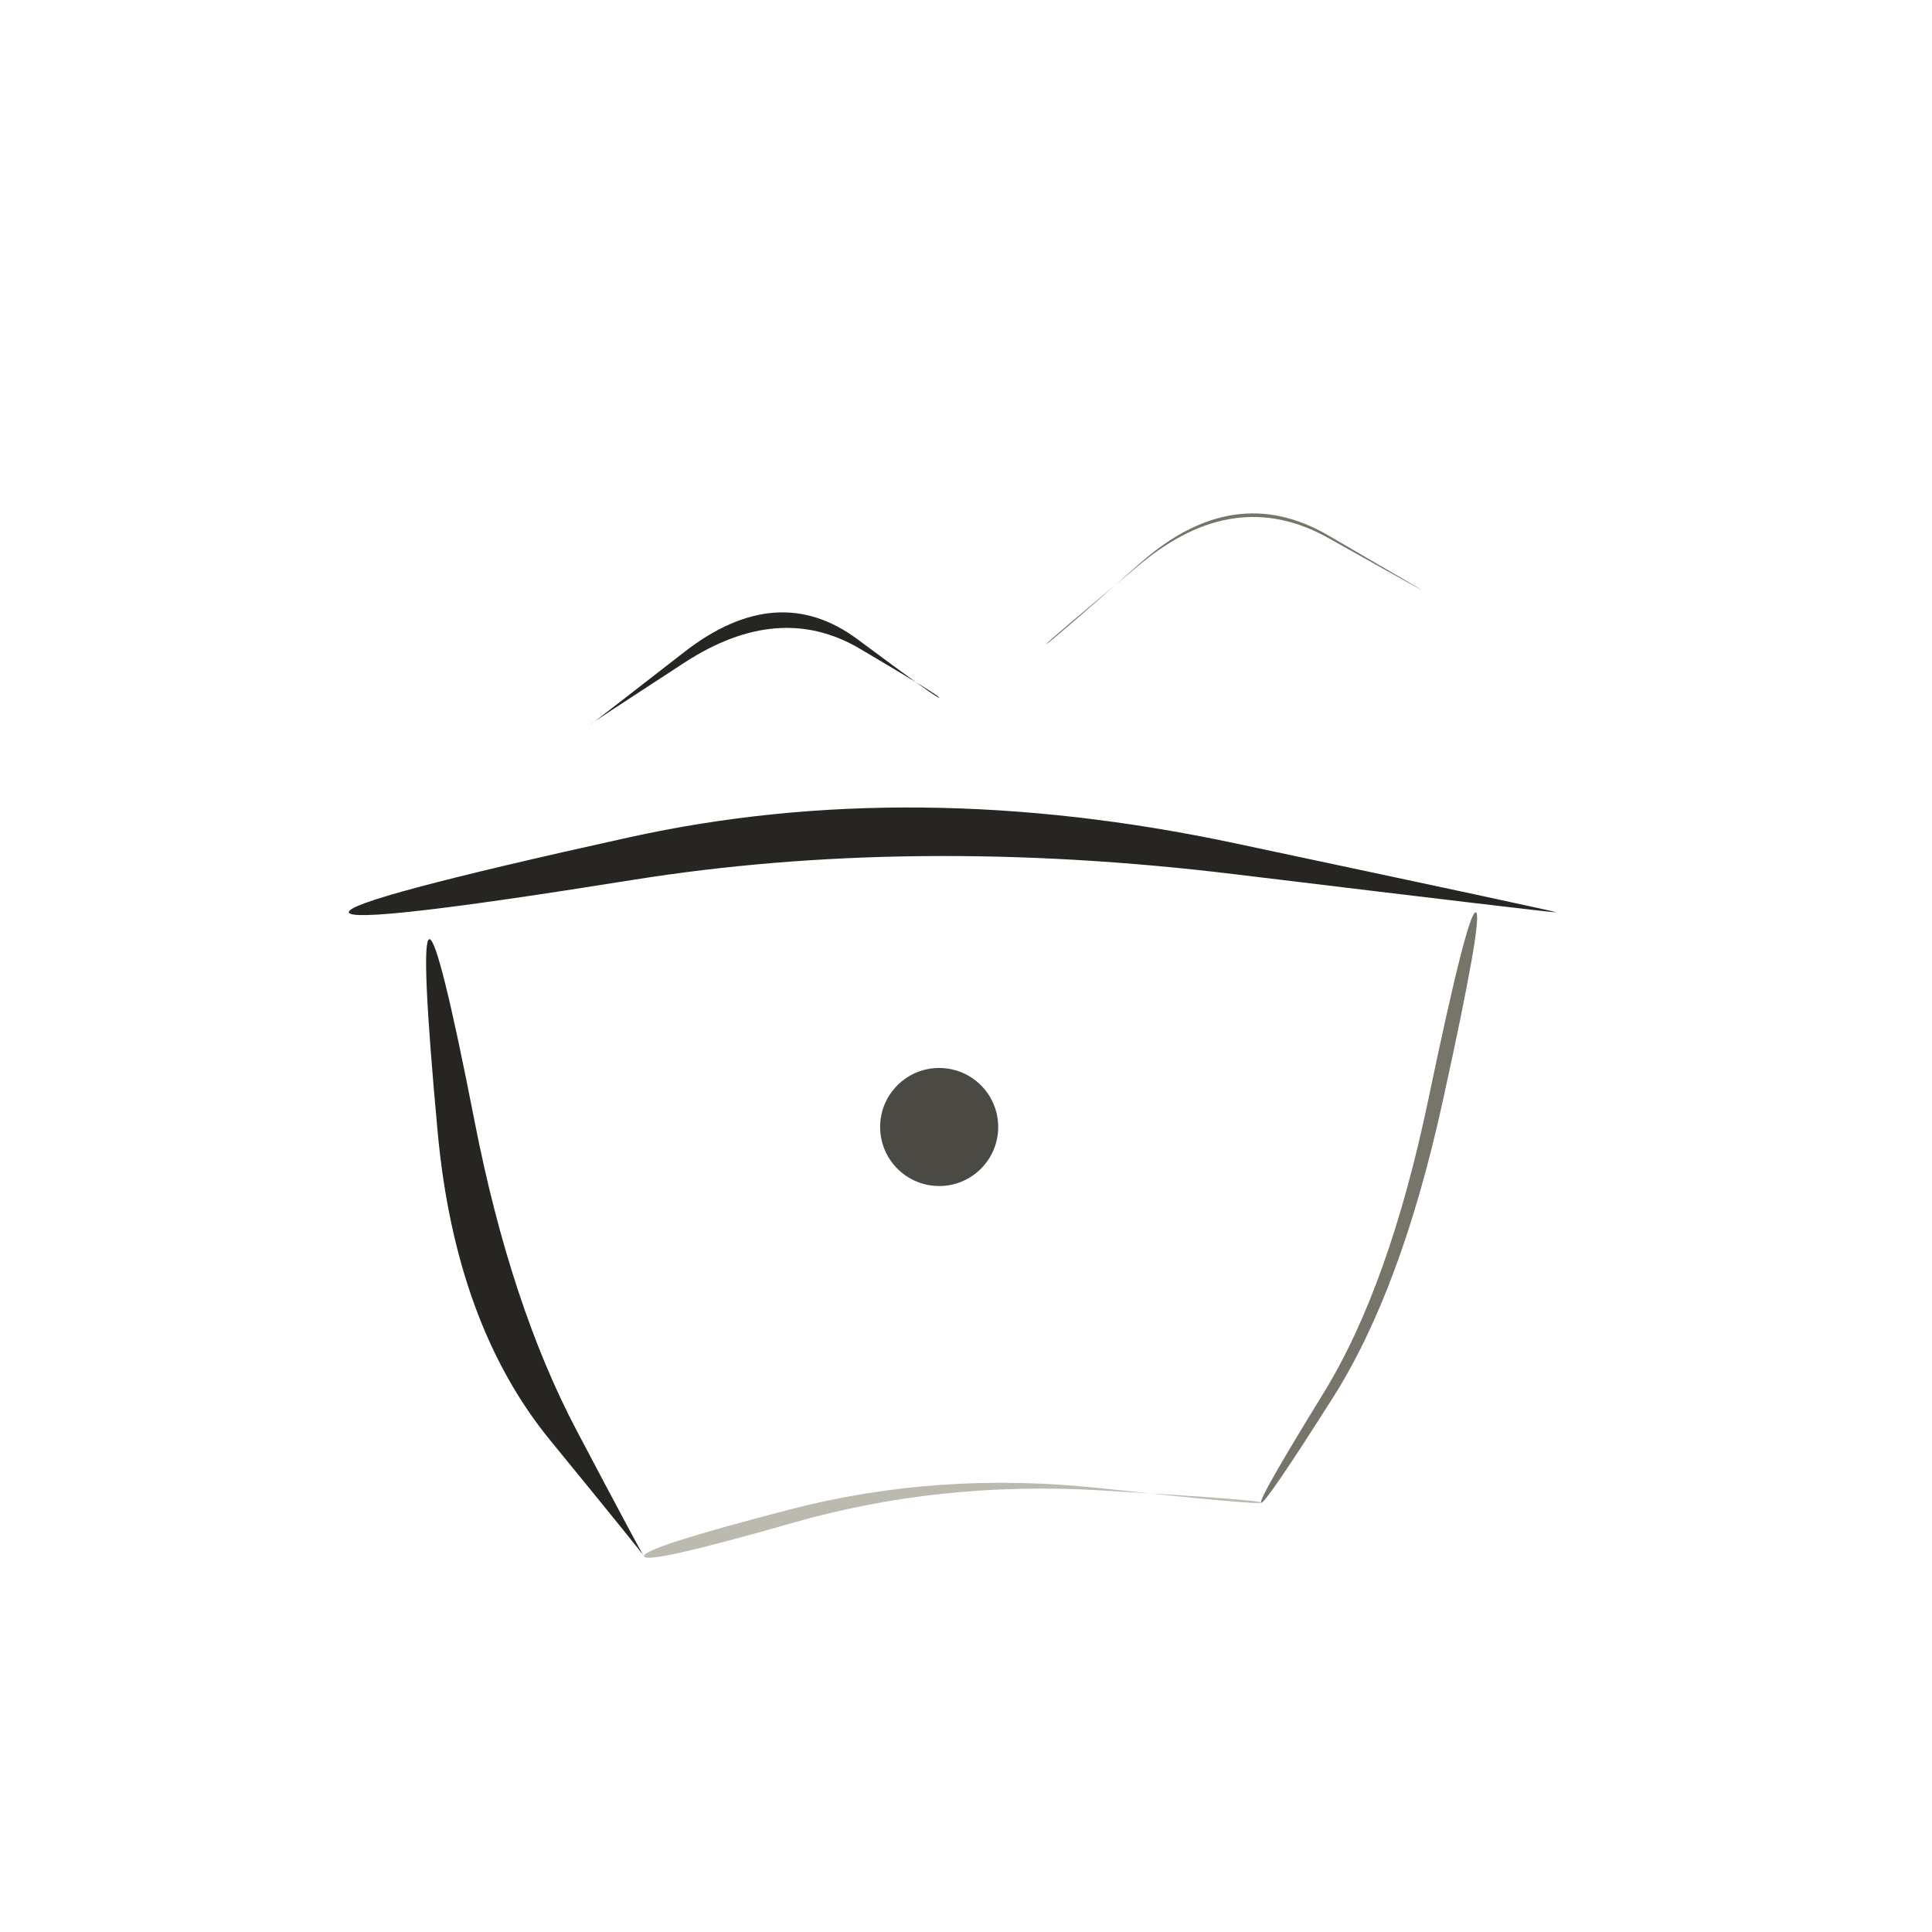
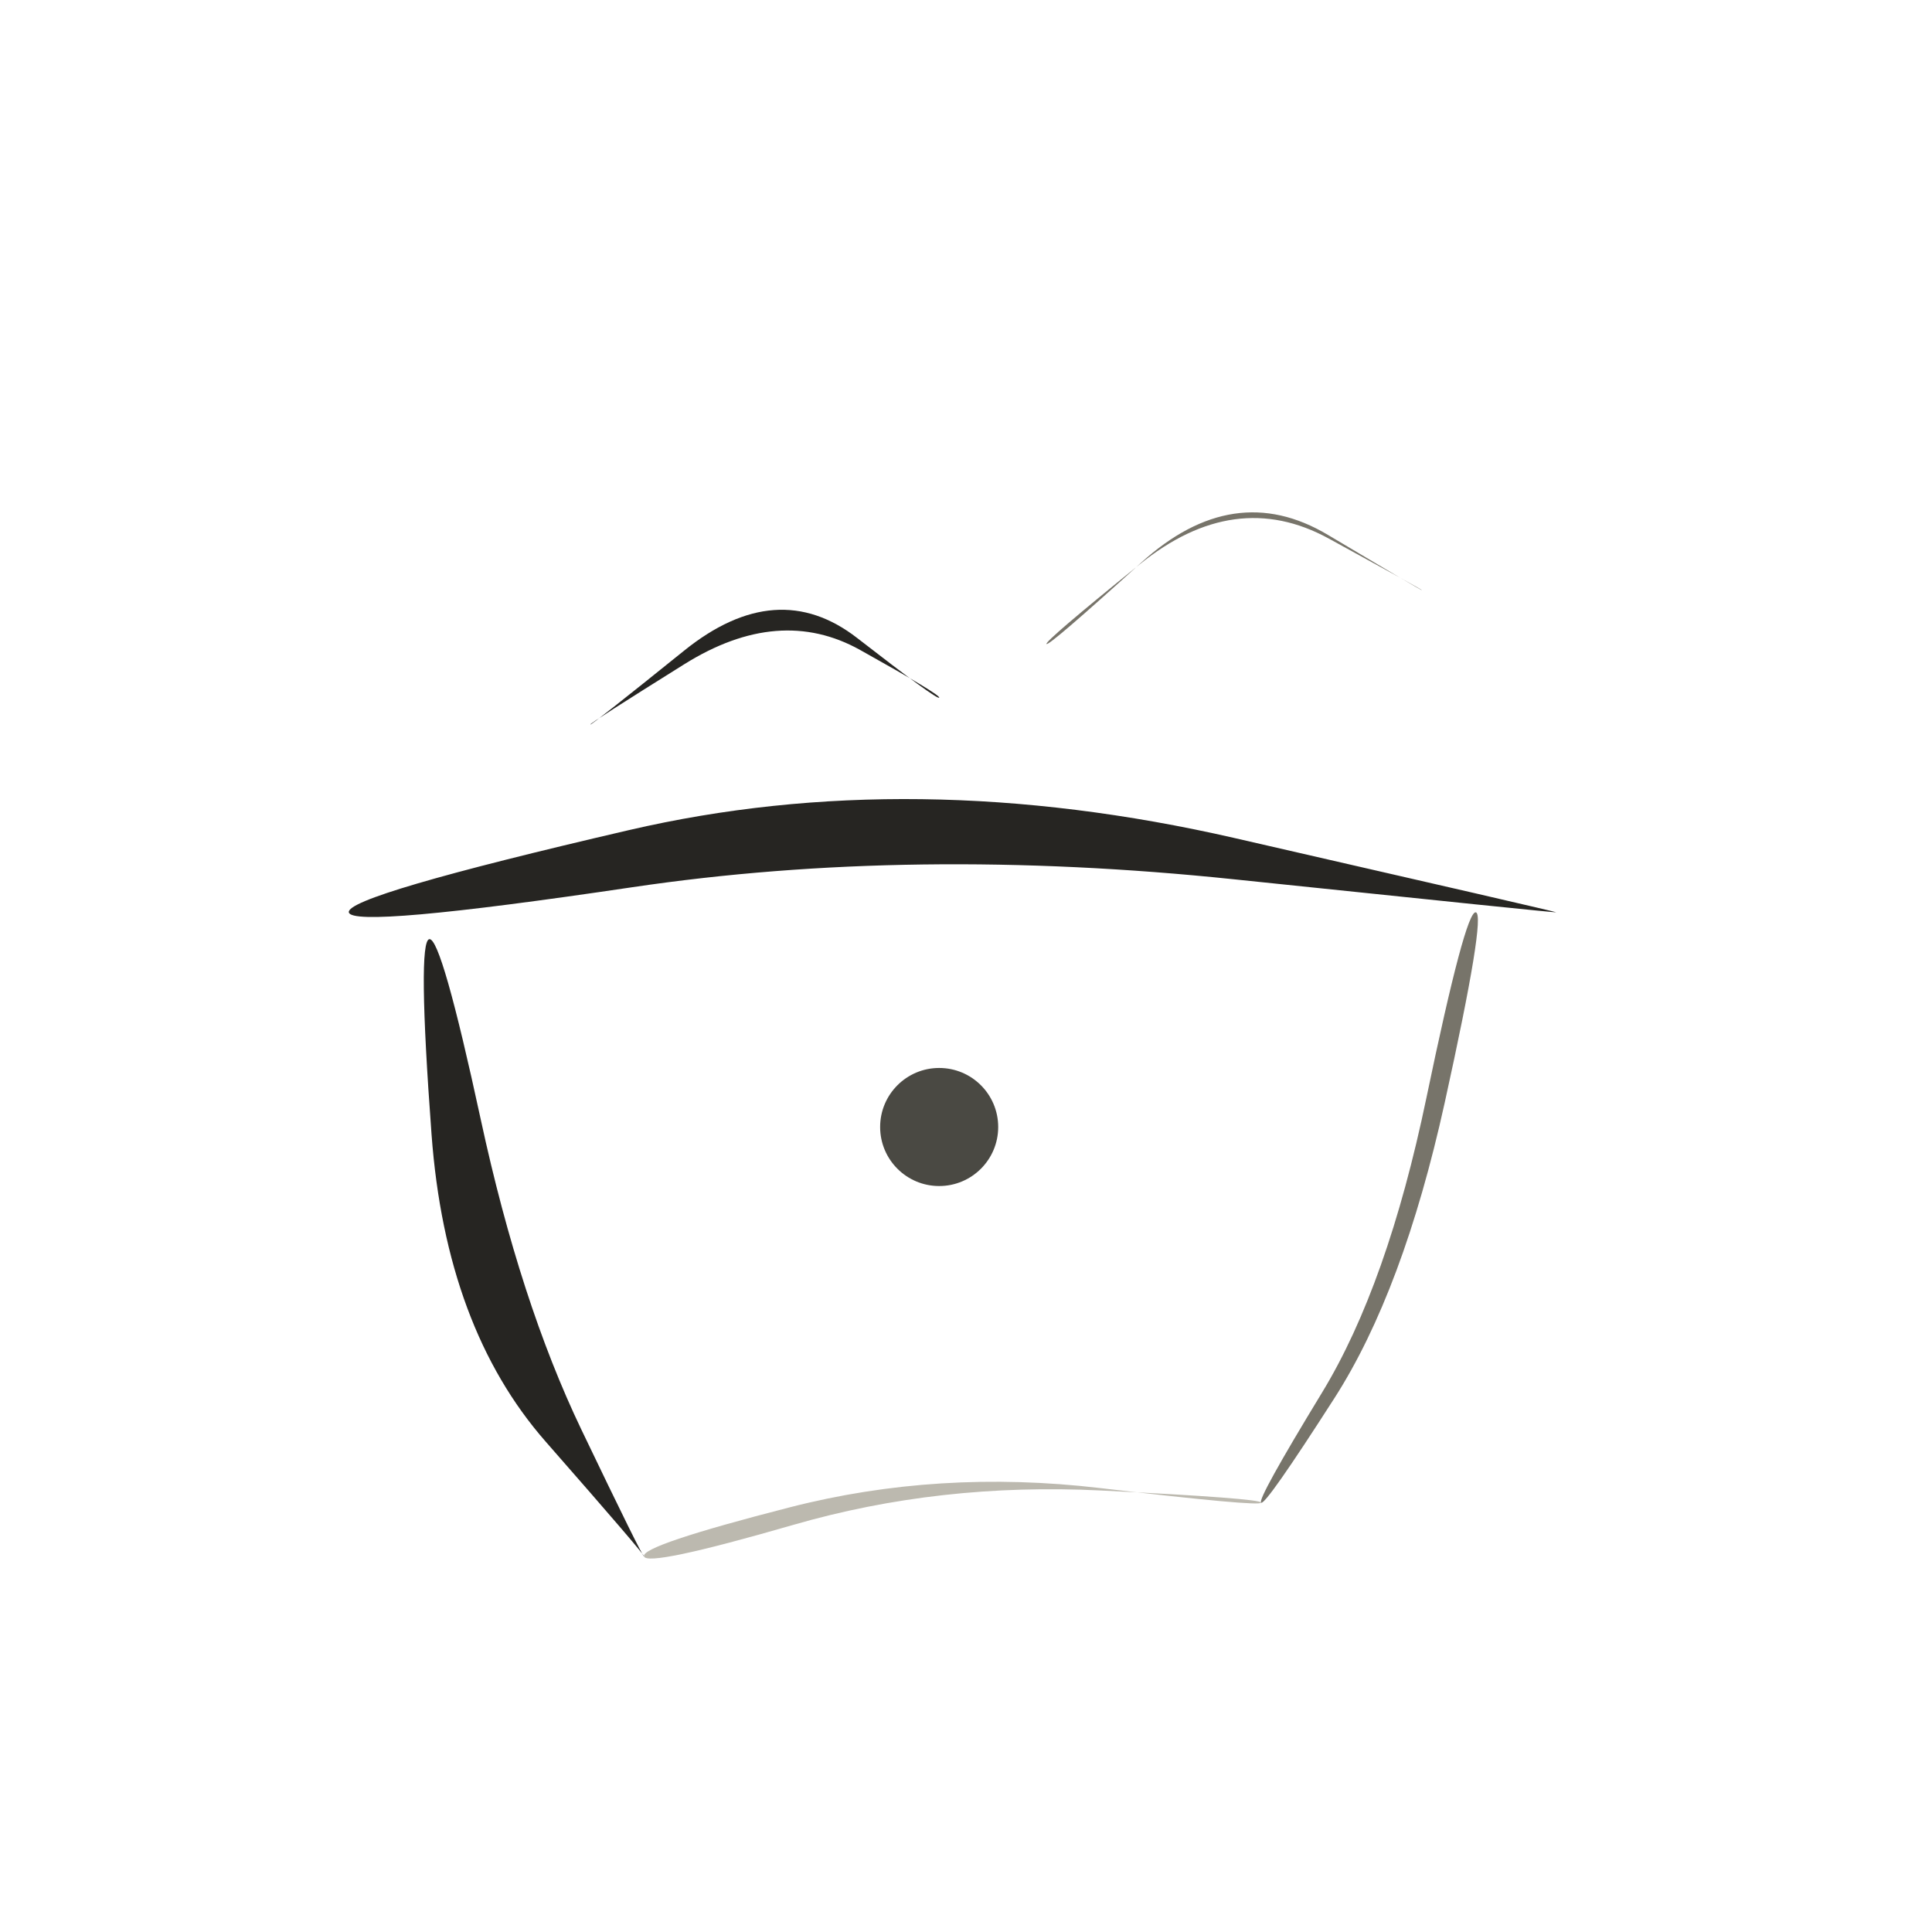
<svg xmlns="http://www.w3.org/2000/svg" viewBox="0 0 72 72" role="img" aria-label="objects / rhythm" data-pua="U+F0856" data-castalia-style="sumi-e-naturalist-v2" data-ink-stroke-system="filled-brush-mass-v2" data-ink-animation="wash-v1" data-ink-path-units="normalized">
-   <path class="ink-wash" d="M 13.000,34.000 Q 13.090,34.470 23.545,32.797 Q 34.000,31.123 45.997,32.578 Q 57.995,34.032 58.000,34.000 Q 58.005,33.968 46.003,31.422 Q 34.000,28.877 23.455,31.203 Q 12.910,33.530 13.000,34.000 Z" fill="#262522" data-ink-brush-pass="loaded-ribbon-v2" />
-   <path class="ink-wash" d="M 16.000,35.000 Q 15.651,35.050 16.312,42.203 Q 16.974,49.357 20.500,53.670 Q 24.026,57.983 24.000,58.000 Q 23.974,58.017 21.500,53.330 Q 19.026,48.643 17.688,41.797 Q 16.349,34.950 16.000,35.000 Z" fill="#262522" data-ink-brush-pass="loaded-ribbon-v2" />
-   <path class="ink-dry" d="M 55.000,34.000 Q 54.699,33.935 53.240,40.928 Q 51.782,47.921 49.323,51.918 Q 46.864,55.915 47.000,56.000 Q 47.136,56.085 49.677,52.082 Q 52.218,48.079 53.760,41.072 Q 55.301,34.065 55.000,34.000 Z" fill="#77746a" data-ink-brush-pass="dry-edge-v2" />
-   <path class="ink-dry" d="M 24.000,58.000 Q 24.086,58.314 29.551,56.750 Q 35.016,55.186 41.012,55.541 Q 47.009,55.897 47.000,56.000 Q 46.991,56.103 40.988,55.459 Q 34.984,54.814 29.449,56.250 Q 23.914,57.686 24.000,58.000 Z" fill="#bcb9af" data-ink-brush-pass="dry-edge-v2" />
-   <path class="ink-wash" d="M 22.000,27.000 Q 21.988,26.983 25.509,24.693 Q 29.031,22.402 32.036,24.171 Q 35.040,25.940 35.000,26.000 Q 34.960,26.060 31.964,23.829 Q 28.969,21.598 25.491,24.307 Q 22.012,27.017 22.000,27.000 Z" fill="#262522" data-ink-brush-pass="loaded-ribbon-v2" />
-   <path class="ink-dry" d="M 39.000,24.000 Q 38.969,23.964 42.491,21.028 Q 46.013,18.092 49.504,20.051 Q 52.994,22.010 53.000,22.000 Q 53.006,21.990 49.496,19.949 Q 45.987,17.908 42.509,20.972 Q 39.031,24.036 39.000,24.000 Z" fill="#77746a" data-ink-brush-pass="dry-edge-v2" />
+   <path class="ink-wash" d="M 13.000,34.000 Q 13.117,34.614 23.558,33.065 Q 34.000,31.516 45.998,32.770 Q 57.996,34.023 58.000,34.000 Q 58.004,33.977 46.002,31.230 Q 34.000,28.484 23.442,30.935 Q 12.883,33.386 13.000,34.000 Z" fill="#262522" data-ink-brush-pass="loaded-ribbon-v2" />
+   <path class="ink-wash" d="M 16.000,35.000 Q 15.549,35.064 16.082,42.273 Q 16.615,49.482 20.334,53.723 Q 24.052,57.965 24.000,58.000 Q 23.948,58.035 21.666,53.277 Q 19.385,48.518 17.918,41.727 Q 16.451,34.936 16.000,35.000 Z" fill="#262522" data-ink-brush-pass="loaded-ribbon-v2" />
+   <path class="ink-dry" d="M 55.000,34.000 Q 54.614,33.917 53.160,40.905 Q 51.706,47.893 49.270,51.895 Q 46.835,55.897 47.000,56.000 Q 47.165,56.103 49.730,52.105 Q 52.294,48.107 53.840,41.095 Q 55.386,34.083 55.000,34.000 Z" fill="#77746a" data-ink-brush-pass="dry-edge-v2" />
+   <path class="ink-dry" d="M 24.000,58.000 Q 24.110,58.404 29.566,56.827 Q 35.022,55.250 41.018,55.546 Q 47.013,55.841 47.000,56.000 Q 46.987,56.159 40.982,55.454 Q 34.978,54.750 29.434,56.173 Q 23.890,57.596 24.000,58.000 Z" fill="#bcb9af" data-ink-brush-pass="dry-edge-v2" />
+   <path class="ink-wash" d="M 22.000,27.000 Q 21.971,26.960 25.506,24.751 Q 29.042,22.543 32.054,24.222 Q 35.066,25.901 35.000,26.000 Q 34.934,26.099 31.946,23.778 Q 28.958,21.457 25.494,24.249 Q 22.029,27.040 22.000,27.000 Z" fill="#262522" data-ink-brush-pass="loaded-ribbon-v2" />
+   <path class="ink-dry" d="M 39.000,24.000 Q 38.920,23.906 42.471,21.032 Q 46.023,18.158 49.517,20.069 Q 53.012,21.979 53.000,22.000 Q 52.988,22.021 49.483,19.931 Q 45.977,17.842 42.529,20.968 Q 39.080,24.094 39.000,24.000 Z" fill="#77746a" data-ink-brush-pass="dry-edge-v2" />
  <ellipse class="ink-wash" cx="35" cy="42" rx="2.2" ry="2.2" fill="#4a4943" data-ink-brush-pass="loaded-dab-v1" />
</svg>
